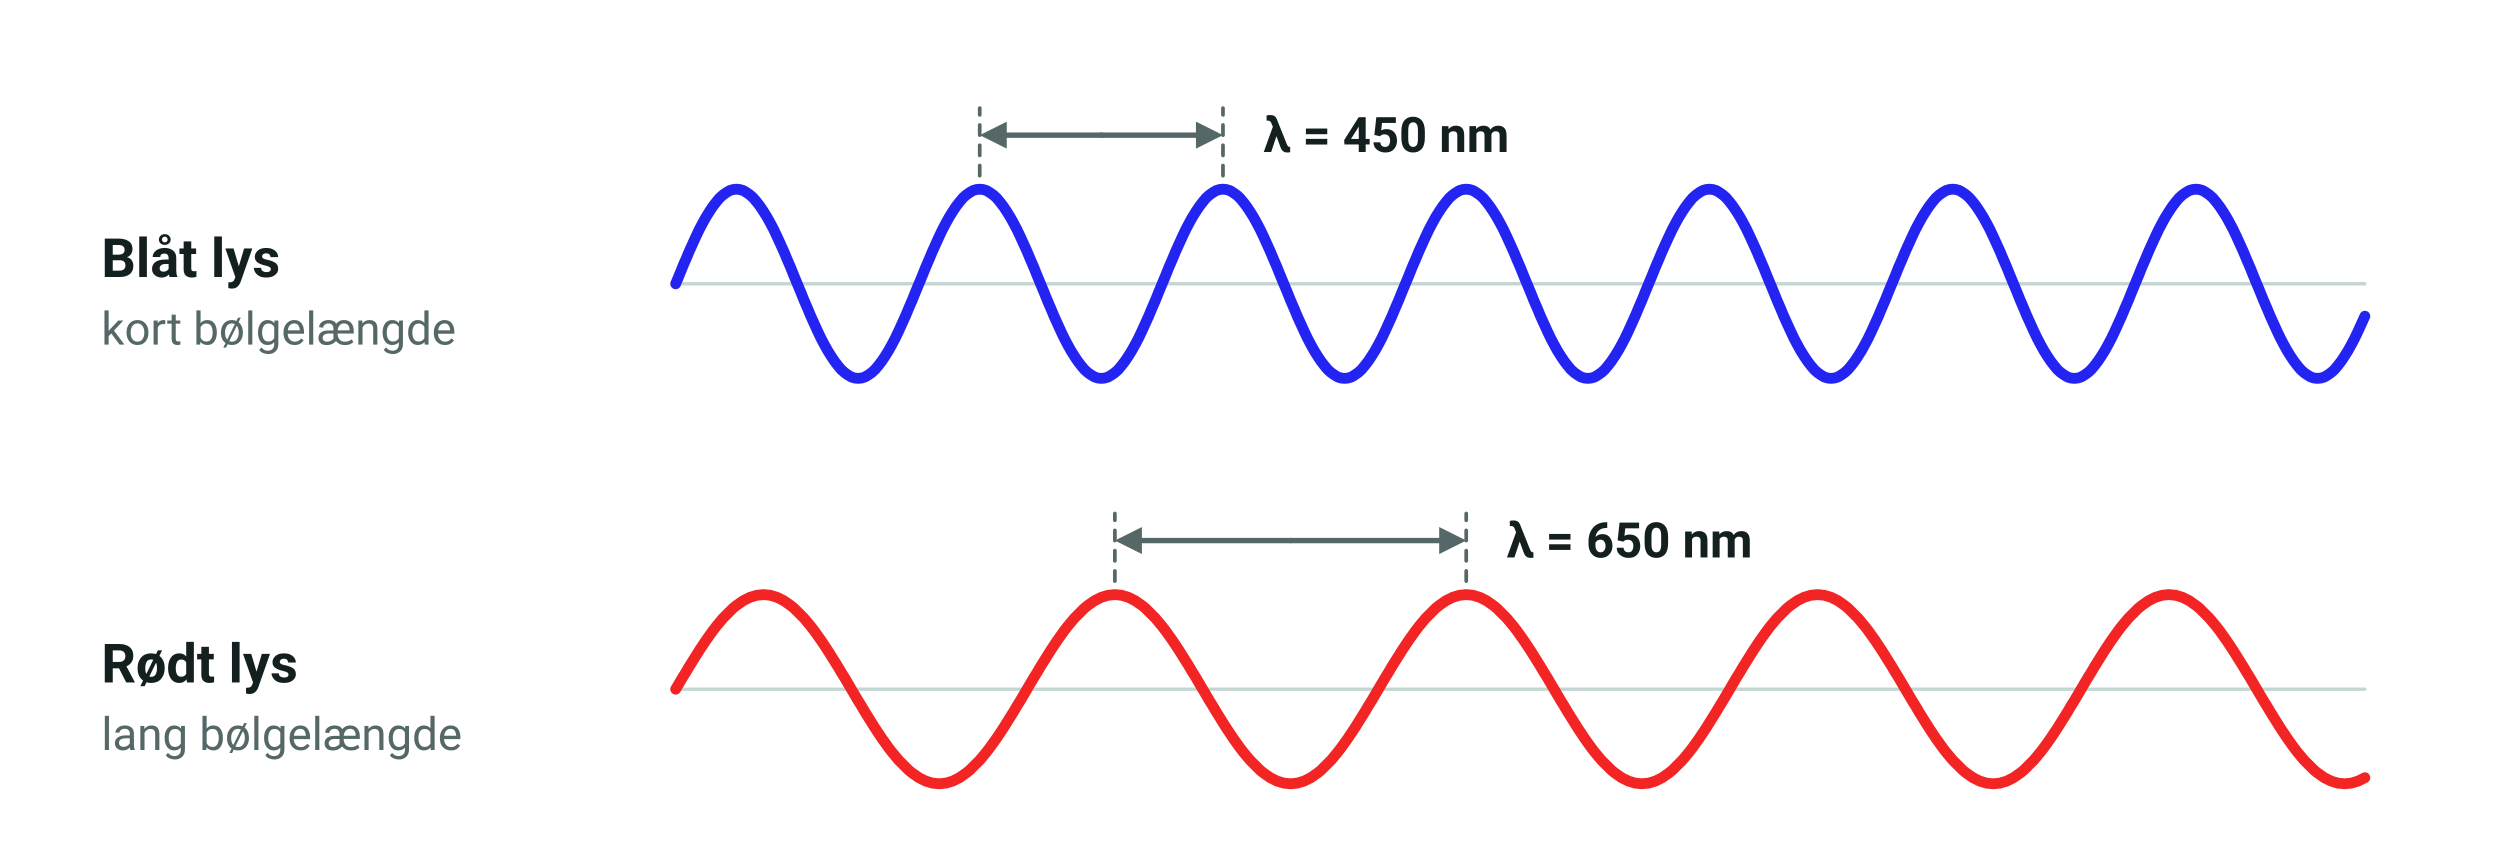
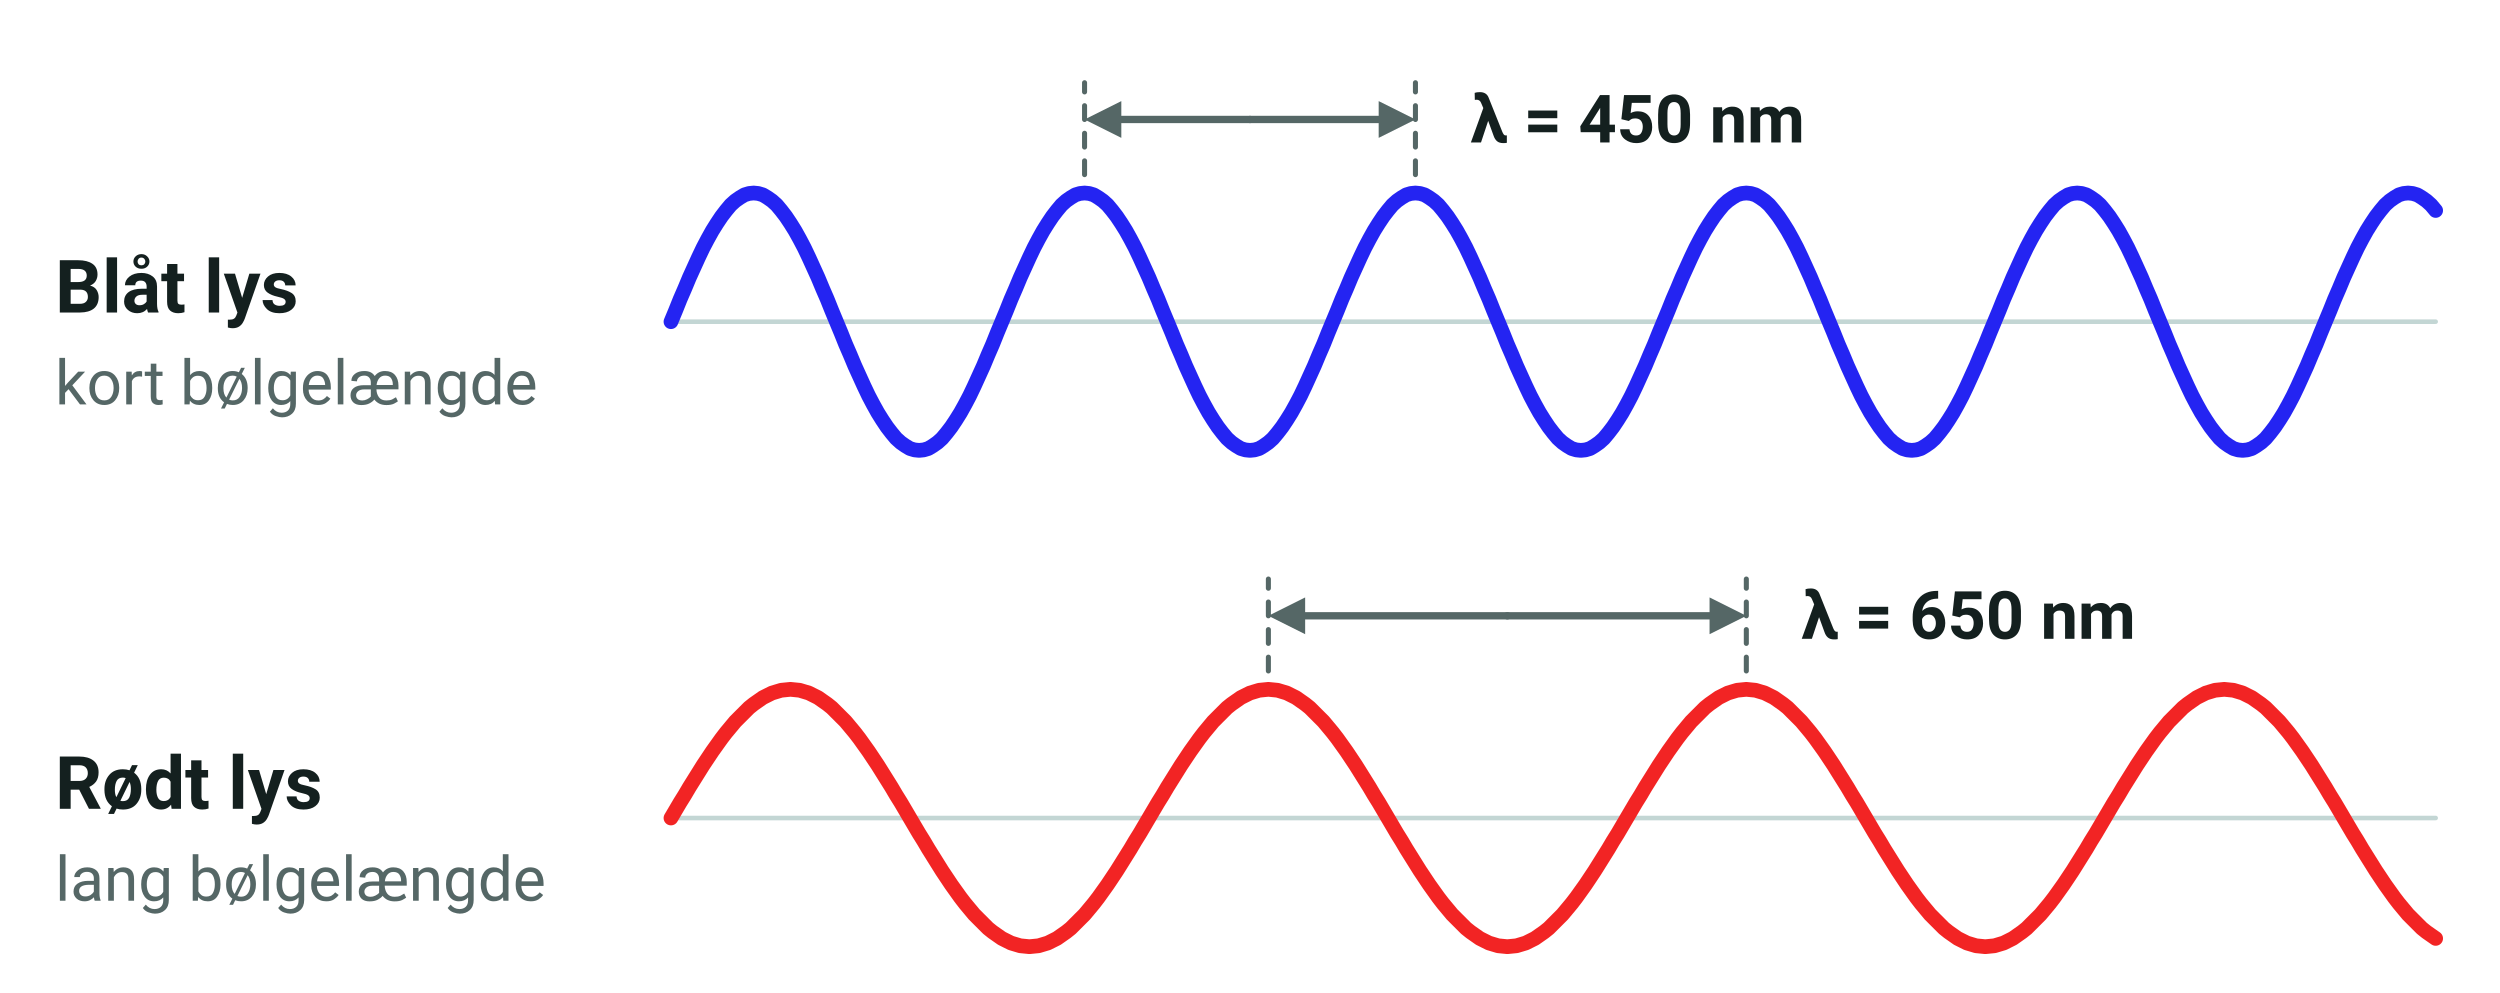
- <svg xmlns="http://www.w3.org/2000/svg" viewBox="0 0 740 252" width="740" height="252" font-family="'Segoe UI', Roboto, 'Helvetica Neue', Arial, sans-serif" role="img" aria-label="To lysbølger. Det blå lys har bølgelængden 450 nanometer, og bølgerne ligger tæt. Det røde lys har bølgelængden 650 nanometer, og bølgerne ligger længere fra hinanden">
-   <text x="30.0" y="82.0" font-size="16" text-anchor="start" fill="#14201f" font-weight="700">
+ <svg xmlns="http://www.w3.org/2000/svg" viewBox="0 0 544 216" width="544" height="216" font-family="'Segoe UI', Roboto, 'Helvetica Neue', Arial, sans-serif" role="img" aria-label="To lysbølger. Det blå lys har bølgelængden 450 nanometer, og bølgerne ligger tæt. Det røde lys har bølgelængden 650 nanometer, og bølgerne ligger længere fra hinanden">
+   <text x="12.0" y="68.0" font-size="16" text-anchor="start" fill="#14201f" font-weight="700">
    <tspan>Blåt lys</tspan>
  </text>
-   <text x="30.0" y="102.0" font-size="13.5" text-anchor="start" fill="#556766">
+   <text x="12.0" y="88.0" font-size="13.5" text-anchor="start" fill="#556766">
    <tspan>kort bølgelængde</tspan>
  </text>
-   <line x1="200.0" y1="84.0" x2="700.0" y2="84.0" stroke="#c3d6d4" stroke-width="1" stroke-linecap="round" />
-   <polyline points="200.0,84.0 201.0,81.6 202.0,79.1 203.0,76.8 204.0,74.4 205.0,72.2 206.0,70.0 207.0,67.9 208.0,66.0 209.0,64.2 210.0,62.6 211.0,61.1 212.0,59.8 213.0,58.6 214.0,57.7 215.0,57.0 216.0,56.4 217.0,56.1 218.0,56.0 219.0,56.1 220.0,56.4 221.0,57.0 222.0,57.7 223.0,58.6 224.0,59.8 225.0,61.1 226.0,62.6 227.0,64.2 228.0,66.0 229.0,67.9 230.0,70.0 231.0,72.2 232.0,74.4 233.0,76.8 234.0,79.1 235.0,81.6 236.0,84.0 237.0,86.4 238.0,88.9 239.0,91.2 240.0,93.6 241.0,95.8 242.0,98.0 243.0,100.1 244.0,102.0 245.0,103.8 246.0,105.4 247.0,106.9 248.0,108.2 249.0,109.4 250.0,110.3 251.0,111.0 252.0,111.6 253.0,111.9 254.0,112.0 255.0,111.9 256.0,111.6 257.0,111.0 258.0,110.3 259.0,109.4 260.0,108.2 261.0,106.9 262.0,105.4 263.0,103.8 264.0,102.0 265.0,100.1 266.0,98.0 267.0,95.8 268.0,93.6 269.0,91.2 270.0,88.9 271.0,86.4 272.0,84.0 273.0,81.6 274.0,79.1 275.0,76.8 276.0,74.4 277.0,72.2 278.0,70.0 279.0,67.9 280.0,66.0 281.0,64.2 282.0,62.6 283.0,61.1 284.0,59.8 285.0,58.6 286.0,57.7 287.0,57.0 288.0,56.4 289.0,56.1 290.0,56.0 291.0,56.1 292.0,56.4 293.0,57.0 294.0,57.7 295.0,58.6 296.0,59.8 297.0,61.1 298.0,62.6 299.0,64.2 300.0,66.0 301.0,67.9 302.0,70.0 303.0,72.2 304.0,74.4 305.0,76.8 306.0,79.1 307.0,81.6 308.0,84.0 309.0,86.4 310.0,88.9 311.0,91.2 312.0,93.6 313.0,95.8 314.0,98.0 315.0,100.1 316.0,102.0 317.0,103.8 318.0,105.4 319.0,106.9 320.0,108.2 321.0,109.4 322.0,110.3 323.0,111.0 324.0,111.6 325.0,111.9 326.0,112.0 327.0,111.9 328.0,111.6 329.0,111.0 330.0,110.3 331.0,109.4 332.0,108.2 333.0,106.9 334.0,105.4 335.0,103.8 336.0,102.0 337.0,100.1 338.0,98.0 339.0,95.8 340.0,93.6 341.0,91.2 342.0,88.9 343.0,86.4 344.0,84.0 345.0,81.6 346.0,79.1 347.0,76.8 348.0,74.4 349.0,72.2 350.0,70.0 351.0,67.9 352.0,66.0 353.0,64.2 354.0,62.6 355.0,61.1 356.0,59.8 357.0,58.6 358.0,57.7 359.0,57.0 360.0,56.4 361.0,56.1 362.0,56.0 363.0,56.1 364.0,56.4 365.0,57.0 366.0,57.7 367.0,58.6 368.0,59.8 369.0,61.1 370.0,62.6 371.0,64.2 372.0,66.0 373.0,67.9 374.0,70.0 375.0,72.2 376.0,74.4 377.0,76.8 378.0,79.1 379.0,81.6 380.0,84.0 381.0,86.4 382.0,88.9 383.0,91.2 384.0,93.6 385.0,95.8 386.0,98.0 387.0,100.1 388.0,102.0 389.0,103.8 390.0,105.4 391.0,106.9 392.0,108.2 393.0,109.4 394.0,110.3 395.0,111.0 396.0,111.6 397.0,111.9 398.0,112.0 399.0,111.9 400.0,111.6 401.0,111.0 402.0,110.3 403.0,109.4 404.0,108.2 405.0,106.9 406.0,105.4 407.0,103.8 408.0,102.0 409.0,100.1 410.0,98.0 411.0,95.8 412.0,93.6 413.0,91.2 414.0,88.9 415.0,86.4 416.0,84.0 417.0,81.6 418.0,79.1 419.0,76.8 420.0,74.4 421.0,72.2 422.0,70.0 423.0,67.9 424.0,66.0 425.0,64.2 426.0,62.6 427.0,61.1 428.0,59.8 429.0,58.6 430.0,57.7 431.0,57.0 432.0,56.4 433.0,56.1 434.0,56.0 435.0,56.1 436.0,56.4 437.0,57.0 438.0,57.7 439.0,58.6 440.0,59.8 441.0,61.1 442.0,62.6 443.0,64.2 444.0,66.0 445.0,67.9 446.0,70.0 447.0,72.2 448.0,74.4 449.0,76.8 450.0,79.1 451.0,81.6 452.0,84.0 453.0,86.4 454.0,88.9 455.0,91.2 456.0,93.6 457.0,95.8 458.0,98.0 459.0,100.1 460.0,102.0 461.0,103.8 462.0,105.4 463.0,106.9 464.0,108.2 465.0,109.4 466.0,110.3 467.0,111.0 468.0,111.6 469.0,111.9 470.0,112.0 471.0,111.9 472.0,111.6 473.0,111.0 474.0,110.3 475.0,109.4 476.0,108.2 477.0,106.9 478.0,105.4 479.0,103.8 480.0,102.0 481.0,100.1 482.0,98.0 483.0,95.8 484.0,93.6 485.0,91.2 486.0,88.9 487.0,86.4 488.0,84.0 489.0,81.6 490.0,79.1 491.0,76.8 492.0,74.4 493.0,72.2 494.0,70.0 495.0,67.9 496.0,66.0 497.0,64.2 498.0,62.6 499.0,61.1 500.0,59.8 501.0,58.6 502.0,57.7 503.0,57.0 504.0,56.4 505.0,56.1 506.0,56.0 507.0,56.1 508.0,56.4 509.0,57.0 510.0,57.7 511.0,58.6 512.0,59.8 513.0,61.1 514.0,62.6 515.0,64.2 516.0,66.0 517.0,67.9 518.0,70.0 519.0,72.2 520.0,74.4 521.0,76.8 522.0,79.1 523.0,81.6 524.0,84.0 525.0,86.4 526.0,88.9 527.0,91.2 528.0,93.6 529.0,95.8 530.0,98.0 531.0,100.1 532.0,102.0 533.0,103.8 534.0,105.4 535.0,106.9 536.0,108.2 537.0,109.4 538.0,110.3 539.0,111.0 540.0,111.6 541.0,111.9 542.0,112.0 543.0,111.9 544.0,111.6 545.0,111.0 546.0,110.3 547.0,109.4 548.0,108.2 549.0,106.9 550.0,105.4 551.0,103.8 552.0,102.0 553.0,100.1 554.0,98.0 555.0,95.8 556.0,93.6 557.0,91.2 558.0,88.9 559.0,86.4 560.0,84.0 561.0,81.6 562.0,79.1 563.0,76.8 564.0,74.4 565.0,72.2 566.0,70.0 567.0,67.9 568.0,66.0 569.0,64.2 570.0,62.6 571.0,61.1 572.0,59.8 573.0,58.6 574.0,57.7 575.0,57.0 576.0,56.4 577.0,56.1 578.0,56.0 579.0,56.1 580.0,56.4 581.0,57.0 582.0,57.7 583.0,58.6 584.0,59.8 585.0,61.1 586.0,62.6 587.0,64.2 588.0,66.0 589.0,67.9 590.0,70.0 591.0,72.2 592.0,74.4 593.0,76.8 594.0,79.1 595.0,81.6 596.0,84.0 597.0,86.4 598.0,88.9 599.0,91.2 600.0,93.6 601.0,95.8 602.0,98.0 603.0,100.1 604.0,102.0 605.0,103.8 606.0,105.4 607.0,106.9 608.0,108.2 609.0,109.4 610.0,110.3 611.0,111.0 612.0,111.6 613.0,111.9 614.0,112.0 615.0,111.9 616.0,111.6 617.0,111.0 618.0,110.3 619.0,109.4 620.0,108.2 621.0,106.9 622.0,105.4 623.0,103.8 624.0,102.0 625.0,100.1 626.0,98.0 627.0,95.8 628.0,93.6 629.0,91.2 630.0,88.9 631.0,86.4 632.0,84.0 633.0,81.6 634.0,79.1 635.0,76.8 636.0,74.4 637.0,72.2 638.0,70.0 639.0,67.9 640.0,66.0 641.0,64.2 642.0,62.6 643.0,61.1 644.0,59.8 645.0,58.6 646.0,57.7 647.0,57.0 648.0,56.4 649.0,56.1 650.0,56.0 651.0,56.1 652.0,56.4 653.0,57.0 654.0,57.7 655.0,58.6 656.0,59.8 657.0,61.1 658.0,62.6 659.0,64.2 660.0,66.0 661.0,67.9 662.0,70.0 663.0,72.2 664.0,74.4 665.0,76.8 666.0,79.1 667.0,81.6 668.0,84.0 669.0,86.4 670.0,88.9 671.0,91.2 672.0,93.6 673.0,95.8 674.0,98.0 675.0,100.1 676.0,102.0 677.0,103.8 678.0,105.4 679.0,106.9 680.0,108.2 681.0,109.4 682.0,110.3 683.0,111.0 684.0,111.6 685.0,111.9 686.0,112.0 687.0,111.9 688.0,111.6 689.0,111.0 690.0,110.3 691.0,109.4 692.0,108.2 693.0,106.9 694.0,105.4 695.0,103.8 696.0,102.0 697.0,100.1 698.0,98.0 699.0,95.8 700.0,93.6" fill="none" stroke="#2424f2" stroke-width="3.2" stroke-linejoin="round" stroke-linecap="round" />
-   <line x1="290.0" y1="52.0" x2="290.0" y2="32.0" stroke="#556766" stroke-width="1.1" stroke-linecap="round" stroke-dasharray="3 3" />
-   <line x1="362.0" y1="52.0" x2="362.0" y2="32.0" stroke="#556766" stroke-width="1.1" stroke-linecap="round" stroke-dasharray="3 3" />
-   <line x1="326.0" y1="40.0" x2="298.0" y2="40.0" stroke="#556766" stroke-width="1.6" stroke-linecap="round" />
-   <polygon points="290.0,40.0 298.0,36.0 298.0,44.0" fill="#556766" />
-   <line x1="326.0" y1="40.0" x2="354.0" y2="40.0" stroke="#556766" stroke-width="1.6" stroke-linecap="round" />
-   <polygon points="362.0,40.0 354.0,44.0 354.0,36.0" fill="#556766" />
-   <text x="374.0" y="45.0" font-size="14.5" text-anchor="start" fill="#14201f" font-weight="700">
+   <line x1="146.0" y1="70.0" x2="530.0" y2="70.0" stroke="#c3d6d4" stroke-width="1" stroke-linecap="round" />
+   <polyline points="146.0,70.0 147.0,67.6 148.0,65.1 149.0,62.8 150.0,60.4 151.0,58.2 152.0,56.0 153.0,53.9 154.0,52.0 155.0,50.2 156.0,48.6 157.0,47.1 158.0,45.8 159.0,44.6 160.0,43.7 161.0,43.0 162.0,42.4 163.0,42.1 164.0,42.0 165.0,42.1 166.0,42.4 167.0,43.0 168.0,43.7 169.0,44.6 170.0,45.8 171.0,47.1 172.0,48.6 173.0,50.2 174.0,52.0 175.0,53.9 176.0,56.0 177.0,58.2 178.0,60.4 179.0,62.8 180.0,65.1 181.0,67.6 182.0,70.0 183.0,72.4 184.0,74.9 185.0,77.2 186.0,79.6 187.0,81.8 188.0,84.0 189.0,86.1 190.0,88.0 191.0,89.8 192.0,91.4 193.0,92.9 194.0,94.2 195.0,95.4 196.0,96.3 197.0,97.0 198.0,97.6 199.0,97.9 200.0,98.0 201.0,97.9 202.0,97.6 203.0,97.0 204.0,96.3 205.0,95.4 206.0,94.2 207.0,92.9 208.0,91.4 209.0,89.8 210.0,88.0 211.0,86.1 212.0,84.0 213.0,81.8 214.0,79.6 215.0,77.2 216.0,74.9 217.0,72.4 218.0,70.0 219.0,67.6 220.0,65.1 221.0,62.8 222.0,60.4 223.0,58.2 224.0,56.0 225.0,53.9 226.0,52.0 227.0,50.2 228.0,48.6 229.0,47.1 230.0,45.8 231.0,44.6 232.0,43.7 233.0,43.0 234.0,42.4 235.0,42.1 236.0,42.0 237.0,42.1 238.0,42.4 239.0,43.0 240.0,43.7 241.0,44.6 242.0,45.8 243.0,47.1 244.0,48.6 245.0,50.2 246.0,52.0 247.0,53.9 248.0,56.0 249.0,58.2 250.0,60.4 251.0,62.8 252.0,65.1 253.0,67.6 254.0,70.0 255.0,72.4 256.0,74.9 257.0,77.2 258.0,79.6 259.0,81.8 260.0,84.0 261.0,86.1 262.0,88.0 263.0,89.8 264.0,91.4 265.0,92.9 266.0,94.2 267.0,95.4 268.0,96.3 269.0,97.0 270.0,97.6 271.0,97.9 272.0,98.0 273.0,97.9 274.0,97.6 275.0,97.0 276.0,96.3 277.0,95.4 278.0,94.2 279.0,92.9 280.0,91.4 281.0,89.8 282.0,88.0 283.0,86.1 284.0,84.0 285.0,81.8 286.0,79.6 287.0,77.2 288.0,74.9 289.0,72.4 290.0,70.0 291.0,67.6 292.0,65.1 293.0,62.8 294.0,60.4 295.0,58.2 296.0,56.0 297.0,53.9 298.0,52.0 299.0,50.2 300.0,48.6 301.0,47.1 302.0,45.8 303.0,44.6 304.0,43.7 305.0,43.0 306.0,42.4 307.0,42.1 308.0,42.0 309.0,42.1 310.0,42.4 311.0,43.0 312.0,43.7 313.0,44.6 314.0,45.8 315.0,47.1 316.0,48.6 317.0,50.2 318.0,52.0 319.0,53.9 320.0,56.0 321.0,58.2 322.0,60.4 323.0,62.8 324.0,65.1 325.0,67.6 326.0,70.0 327.0,72.4 328.0,74.9 329.0,77.2 330.0,79.6 331.0,81.8 332.0,84.0 333.0,86.1 334.0,88.0 335.0,89.8 336.0,91.4 337.0,92.9 338.0,94.2 339.0,95.4 340.0,96.3 341.0,97.0 342.0,97.6 343.0,97.9 344.0,98.0 345.0,97.9 346.0,97.6 347.0,97.0 348.0,96.3 349.0,95.4 350.0,94.2 351.0,92.9 352.0,91.4 353.0,89.8 354.0,88.0 355.0,86.1 356.0,84.0 357.0,81.8 358.0,79.6 359.0,77.2 360.0,74.9 361.0,72.4 362.0,70.0 363.0,67.6 364.0,65.1 365.0,62.8 366.0,60.4 367.0,58.2 368.0,56.0 369.0,53.9 370.0,52.0 371.0,50.2 372.0,48.6 373.0,47.1 374.0,45.8 375.0,44.6 376.0,43.7 377.0,43.0 378.0,42.4 379.0,42.1 380.0,42.0 381.0,42.1 382.0,42.4 383.0,43.0 384.0,43.7 385.0,44.6 386.0,45.8 387.0,47.1 388.0,48.6 389.0,50.2 390.0,52.0 391.0,53.9 392.0,56.0 393.0,58.2 394.0,60.4 395.0,62.8 396.0,65.1 397.0,67.6 398.0,70.0 399.0,72.4 400.0,74.9 401.0,77.2 402.0,79.6 403.0,81.8 404.0,84.0 405.0,86.1 406.0,88.0 407.0,89.8 408.0,91.4 409.0,92.9 410.0,94.2 411.0,95.4 412.0,96.3 413.0,97.0 414.0,97.6 415.0,97.9 416.0,98.0 417.0,97.9 418.0,97.6 419.0,97.0 420.0,96.3 421.0,95.4 422.0,94.2 423.0,92.9 424.0,91.4 425.0,89.8 426.0,88.0 427.0,86.1 428.0,84.0 429.0,81.8 430.0,79.6 431.0,77.2 432.0,74.9 433.0,72.4 434.0,70.0 435.0,67.6 436.0,65.1 437.0,62.8 438.0,60.4 439.0,58.2 440.0,56.0 441.0,53.9 442.0,52.0 443.0,50.2 444.0,48.6 445.0,47.1 446.0,45.8 447.0,44.6 448.0,43.7 449.0,43.0 450.0,42.4 451.0,42.1 452.0,42.0 453.0,42.1 454.0,42.4 455.0,43.0 456.0,43.7 457.0,44.6 458.0,45.8 459.0,47.1 460.0,48.6 461.0,50.2 462.0,52.0 463.0,53.9 464.0,56.0 465.0,58.2 466.0,60.4 467.0,62.8 468.0,65.1 469.0,67.6 470.0,70.0 471.0,72.4 472.0,74.9 473.0,77.2 474.0,79.6 475.0,81.8 476.0,84.0 477.0,86.1 478.0,88.0 479.0,89.8 480.0,91.4 481.0,92.9 482.0,94.2 483.0,95.4 484.0,96.3 485.0,97.0 486.0,97.6 487.0,97.9 488.0,98.0 489.0,97.9 490.0,97.6 491.0,97.0 492.0,96.3 493.0,95.4 494.0,94.2 495.0,92.9 496.0,91.4 497.0,89.8 498.0,88.0 499.0,86.1 500.0,84.0 501.0,81.8 502.0,79.6 503.0,77.2 504.0,74.9 505.0,72.4 506.0,70.0 507.0,67.6 508.0,65.1 509.0,62.8 510.0,60.4 511.0,58.2 512.0,56.0 513.0,53.9 514.0,52.0 515.0,50.2 516.0,48.6 517.0,47.1 518.0,45.8 519.0,44.6 520.0,43.7 521.0,43.0 522.0,42.4 523.0,42.1 524.0,42.0 525.0,42.1 526.0,42.4 527.0,43.0 528.0,43.7 529.0,44.6 530.0,45.8" fill="none" stroke="#2424f2" stroke-width="3.2" stroke-linejoin="round" stroke-linecap="round" />
+   <line x1="236.0" y1="38.0" x2="236.0" y2="18.0" stroke="#556766" stroke-width="1.1" stroke-linecap="round" stroke-dasharray="3 3" />
+   <line x1="308.0" y1="38.0" x2="308.0" y2="18.0" stroke="#556766" stroke-width="1.1" stroke-linecap="round" stroke-dasharray="3 3" />
+   <line x1="272.0" y1="26.0" x2="244.0" y2="26.0" stroke="#556766" stroke-width="1.6" stroke-linecap="round" />
+   <polygon points="236.0,26.0 244.0,22.0 244.0,30.0" fill="#556766" />
+   <line x1="272.0" y1="26.0" x2="300.0" y2="26.0" stroke="#556766" stroke-width="1.6" stroke-linecap="round" />
+   <polygon points="308.0,26.0 300.0,30.0 300.0,22.0" fill="#556766" />
+   <text x="320.0" y="31.0" font-size="14.5" text-anchor="start" fill="#14201f" font-weight="700">
    <tspan>λ = 450 nm</tspan>
  </text>
-   <text x="30.0" y="202.0" font-size="16" text-anchor="start" fill="#14201f" font-weight="700">
+   <text x="12.0" y="176.0" font-size="16" text-anchor="start" fill="#14201f" font-weight="700">
    <tspan>Rødt lys</tspan>
  </text>
-   <text x="30.0" y="222.0" font-size="13.5" text-anchor="start" fill="#556766">
+   <text x="12.0" y="196.0" font-size="13.5" text-anchor="start" fill="#556766">
    <tspan>lang bølgelængde</tspan>
  </text>
-   <line x1="200.0" y1="204.0" x2="700.0" y2="204.0" stroke="#c3d6d4" stroke-width="1" stroke-linecap="round" />
-   <polyline points="200.0,204.0 201.0,202.3 202.0,200.6 203.0,199.0 204.0,197.3 205.0,195.7 206.0,194.1 207.0,192.5 208.0,191.0 209.0,189.5 210.0,188.1 211.0,186.7 212.0,185.4 213.0,184.2 214.0,183.0 215.0,182.0 216.0,181.0 217.0,180.0 218.0,179.2 219.0,178.5 220.0,177.8 221.0,177.3 222.0,176.8 223.0,176.5 224.0,176.2 225.0,176.1 226.0,176.0 227.0,176.1 228.0,176.2 229.0,176.5 230.0,176.8 231.0,177.3 232.0,177.8 233.0,178.5 234.0,179.2 235.0,180.0 236.0,181.0 237.0,182.0 238.0,183.0 239.0,184.2 240.0,185.4 241.0,186.7 242.0,188.1 243.0,189.5 244.0,191.0 245.0,192.5 246.0,194.1 247.0,195.7 248.0,197.3 249.0,199.0 250.0,200.6 251.0,202.3 252.0,204.0 253.0,205.7 254.0,207.4 255.0,209.0 256.0,210.7 257.0,212.3 258.0,213.9 259.0,215.5 260.0,217.0 261.0,218.5 262.0,219.9 263.0,221.3 264.0,222.6 265.0,223.8 266.0,225.0 267.0,226.0 268.0,227.0 269.0,228.0 270.0,228.8 271.0,229.5 272.0,230.2 273.0,230.7 274.0,231.2 275.0,231.5 276.0,231.8 277.0,231.9 278.0,232.0 279.0,231.9 280.0,231.8 281.0,231.5 282.0,231.2 283.0,230.7 284.0,230.2 285.0,229.5 286.0,228.8 287.0,228.0 288.0,227.0 289.0,226.0 290.0,225.0 291.0,223.8 292.0,222.6 293.0,221.3 294.0,219.9 295.0,218.5 296.0,217.0 297.0,215.5 298.0,213.9 299.0,212.3 300.0,210.7 301.0,209.0 302.0,207.4 303.0,205.7 304.0,204.0 305.0,202.3 306.0,200.6 307.0,199.0 308.0,197.3 309.0,195.7 310.0,194.1 311.0,192.5 312.0,191.0 313.0,189.5 314.0,188.1 315.0,186.7 316.0,185.4 317.0,184.2 318.0,183.0 319.0,182.0 320.0,181.0 321.0,180.0 322.0,179.2 323.0,178.5 324.0,177.8 325.0,177.3 326.0,176.8 327.0,176.5 328.0,176.2 329.0,176.1 330.0,176.0 331.0,176.1 332.0,176.2 333.0,176.5 334.0,176.8 335.0,177.3 336.0,177.8 337.0,178.5 338.0,179.2 339.0,180.0 340.0,181.0 341.0,182.0 342.0,183.0 343.0,184.2 344.0,185.4 345.0,186.7 346.0,188.1 347.0,189.5 348.0,191.0 349.0,192.5 350.0,194.1 351.0,195.7 352.0,197.3 353.0,199.0 354.0,200.6 355.0,202.3 356.0,204.0 357.0,205.7 358.0,207.4 359.0,209.0 360.0,210.7 361.0,212.3 362.0,213.9 363.0,215.5 364.0,217.0 365.0,218.5 366.0,219.9 367.0,221.3 368.0,222.6 369.0,223.8 370.0,225.0 371.0,226.0 372.0,227.0 373.0,228.0 374.0,228.8 375.0,229.5 376.0,230.2 377.0,230.7 378.0,231.2 379.0,231.5 380.0,231.8 381.0,231.9 382.0,232.0 383.0,231.9 384.0,231.8 385.0,231.5 386.0,231.2 387.0,230.7 388.0,230.2 389.0,229.5 390.0,228.8 391.0,228.0 392.0,227.0 393.0,226.0 394.0,225.0 395.0,223.8 396.0,222.6 397.0,221.3 398.0,219.9 399.0,218.5 400.0,217.0 401.0,215.5 402.0,213.9 403.0,212.3 404.0,210.7 405.0,209.0 406.0,207.4 407.0,205.7 408.0,204.0 409.0,202.3 410.0,200.6 411.0,199.0 412.0,197.3 413.0,195.7 414.0,194.1 415.0,192.5 416.0,191.0 417.0,189.5 418.0,188.1 419.0,186.7 420.0,185.4 421.0,184.2 422.0,183.0 423.0,182.0 424.0,181.0 425.0,180.0 426.0,179.2 427.0,178.5 428.0,177.8 429.0,177.3 430.0,176.8 431.0,176.5 432.0,176.2 433.0,176.1 434.0,176.0 435.0,176.1 436.0,176.2 437.0,176.5 438.0,176.8 439.0,177.3 440.0,177.8 441.0,178.5 442.0,179.2 443.0,180.0 444.0,181.0 445.0,182.0 446.0,183.0 447.0,184.2 448.0,185.4 449.0,186.7 450.0,188.1 451.0,189.5 452.0,191.0 453.0,192.5 454.0,194.1 455.0,195.7 456.0,197.3 457.0,199.0 458.0,200.6 459.0,202.3 460.0,204.0 461.0,205.7 462.0,207.4 463.0,209.0 464.0,210.7 465.0,212.3 466.0,213.9 467.0,215.5 468.0,217.0 469.0,218.5 470.0,219.9 471.0,221.3 472.0,222.6 473.0,223.8 474.0,225.0 475.0,226.0 476.0,227.0 477.0,228.0 478.0,228.8 479.0,229.5 480.0,230.2 481.0,230.7 482.0,231.2 483.0,231.5 484.0,231.8 485.0,231.9 486.0,232.0 487.0,231.9 488.0,231.8 489.0,231.5 490.0,231.2 491.0,230.7 492.0,230.2 493.0,229.5 494.0,228.8 495.0,228.0 496.0,227.0 497.0,226.0 498.0,225.0 499.0,223.8 500.0,222.6 501.0,221.3 502.0,219.9 503.0,218.5 504.0,217.0 505.0,215.5 506.0,213.9 507.0,212.3 508.0,210.7 509.0,209.0 510.0,207.4 511.0,205.7 512.0,204.0 513.0,202.3 514.0,200.6 515.0,199.0 516.0,197.3 517.0,195.7 518.0,194.1 519.0,192.5 520.0,191.0 521.0,189.5 522.0,188.1 523.0,186.7 524.0,185.4 525.0,184.2 526.0,183.0 527.0,182.0 528.0,181.0 529.0,180.0 530.0,179.2 531.0,178.5 532.0,177.8 533.0,177.3 534.0,176.8 535.0,176.5 536.0,176.2 537.0,176.1 538.0,176.0 539.0,176.1 540.0,176.2 541.0,176.5 542.0,176.8 543.0,177.3 544.0,177.8 545.0,178.5 546.0,179.2 547.0,180.0 548.0,181.0 549.0,182.0 550.0,183.0 551.0,184.2 552.0,185.4 553.0,186.7 554.0,188.1 555.0,189.5 556.0,191.0 557.0,192.5 558.0,194.1 559.0,195.7 560.0,197.3 561.0,199.0 562.0,200.6 563.0,202.3 564.0,204.0 565.0,205.7 566.0,207.4 567.0,209.0 568.0,210.7 569.0,212.3 570.0,213.9 571.0,215.5 572.0,217.0 573.0,218.5 574.0,219.9 575.0,221.3 576.0,222.6 577.0,223.8 578.0,225.0 579.0,226.0 580.0,227.0 581.0,228.0 582.0,228.8 583.0,229.5 584.0,230.2 585.0,230.7 586.0,231.2 587.0,231.5 588.0,231.8 589.0,231.9 590.0,232.0 591.0,231.9 592.0,231.8 593.0,231.5 594.0,231.2 595.0,230.7 596.0,230.2 597.0,229.5 598.0,228.8 599.0,228.0 600.0,227.0 601.0,226.0 602.0,225.0 603.0,223.8 604.0,222.6 605.0,221.3 606.0,219.9 607.0,218.5 608.0,217.0 609.0,215.5 610.0,213.9 611.0,212.3 612.0,210.7 613.0,209.0 614.0,207.4 615.0,205.7 616.0,204.0 617.0,202.3 618.0,200.6 619.0,199.0 620.0,197.3 621.0,195.7 622.0,194.1 623.0,192.5 624.0,191.0 625.0,189.5 626.0,188.1 627.0,186.7 628.0,185.4 629.0,184.2 630.0,183.0 631.0,182.0 632.0,181.0 633.0,180.0 634.0,179.2 635.0,178.5 636.0,177.8 637.0,177.3 638.0,176.8 639.0,176.5 640.0,176.2 641.0,176.1 642.0,176.0 643.0,176.1 644.0,176.2 645.0,176.5 646.0,176.8 647.0,177.3 648.0,177.8 649.0,178.5 650.0,179.2 651.0,180.0 652.0,181.0 653.0,182.0 654.0,183.0 655.0,184.2 656.0,185.4 657.0,186.7 658.0,188.1 659.0,189.5 660.0,191.0 661.0,192.5 662.0,194.1 663.0,195.7 664.0,197.3 665.0,199.0 666.0,200.6 667.0,202.3 668.0,204.0 669.0,205.7 670.0,207.4 671.0,209.0 672.0,210.7 673.0,212.3 674.0,213.9 675.0,215.5 676.0,217.0 677.0,218.5 678.0,219.9 679.0,221.3 680.0,222.6 681.0,223.8 682.0,225.0 683.0,226.0 684.0,227.0 685.0,228.0 686.0,228.8 687.0,229.5 688.0,230.2 689.0,230.7 690.0,231.2 691.0,231.5 692.0,231.8 693.0,231.9 694.0,232.0 695.0,231.9 696.0,231.8 697.0,231.5 698.0,231.2 699.0,230.7 700.0,230.2" fill="none" stroke="#f22424" stroke-width="3.2" stroke-linejoin="round" stroke-linecap="round" />
-   <line x1="330.0" y1="172.0" x2="330.0" y2="152.0" stroke="#556766" stroke-width="1.1" stroke-linecap="round" stroke-dasharray="3 3" />
-   <line x1="434.0" y1="172.0" x2="434.0" y2="152.0" stroke="#556766" stroke-width="1.1" stroke-linecap="round" stroke-dasharray="3 3" />
-   <line x1="382.0" y1="160.0" x2="338.0" y2="160.0" stroke="#556766" stroke-width="1.6" stroke-linecap="round" />
-   <polygon points="330.0,160.0 338.0,156.0 338.0,164.0" fill="#556766" />
-   <line x1="382.0" y1="160.0" x2="426.0" y2="160.0" stroke="#556766" stroke-width="1.6" stroke-linecap="round" />
-   <polygon points="434.0,160.0 426.0,164.0 426.0,156.0" fill="#556766" />
-   <text x="446.0" y="165.0" font-size="14.5" text-anchor="start" fill="#14201f" font-weight="700">
+   <line x1="146.0" y1="178.0" x2="530.0" y2="178.0" stroke="#c3d6d4" stroke-width="1" stroke-linecap="round" />
+   <polyline points="146.0,178.0 147.0,176.3 148.0,174.6 149.0,173.0 150.0,171.3 151.0,169.7 152.0,168.1 153.0,166.5 154.0,165.0 155.0,163.5 156.0,162.1 157.0,160.7 158.0,159.4 159.0,158.2 160.0,157.0 161.0,156.0 162.0,155.0 163.0,154.0 164.0,153.2 165.0,152.5 166.0,151.8 167.0,151.3 168.0,150.8 169.0,150.5 170.0,150.2 171.0,150.1 172.0,150.0 173.0,150.1 174.0,150.2 175.0,150.5 176.0,150.8 177.0,151.3 178.0,151.8 179.0,152.5 180.0,153.2 181.0,154.0 182.0,155.0 183.0,156.0 184.0,157.0 185.0,158.2 186.0,159.4 187.0,160.7 188.0,162.1 189.0,163.5 190.0,165.0 191.0,166.5 192.0,168.1 193.0,169.7 194.0,171.3 195.0,173.0 196.0,174.6 197.0,176.3 198.0,178.0 199.0,179.7 200.0,181.4 201.0,183.0 202.0,184.7 203.0,186.3 204.0,187.9 205.0,189.5 206.0,191.0 207.0,192.5 208.0,193.9 209.0,195.3 210.0,196.6 211.0,197.8 212.0,199.0 213.0,200.0 214.0,201.0 215.0,202.0 216.0,202.8 217.0,203.5 218.0,204.2 219.0,204.7 220.0,205.2 221.0,205.5 222.0,205.8 223.0,205.9 224.0,206.0 225.0,205.9 226.0,205.8 227.0,205.5 228.0,205.2 229.0,204.7 230.0,204.2 231.0,203.5 232.0,202.8 233.0,202.0 234.0,201.0 235.0,200.0 236.0,199.0 237.0,197.8 238.0,196.6 239.0,195.3 240.0,193.9 241.0,192.5 242.0,191.0 243.0,189.5 244.0,187.9 245.0,186.3 246.0,184.7 247.0,183.0 248.0,181.4 249.0,179.7 250.0,178.0 251.0,176.3 252.0,174.6 253.0,173.0 254.0,171.3 255.0,169.7 256.0,168.1 257.0,166.5 258.0,165.0 259.0,163.5 260.0,162.1 261.0,160.7 262.0,159.4 263.0,158.2 264.0,157.0 265.0,156.0 266.0,155.0 267.0,154.0 268.0,153.2 269.0,152.5 270.0,151.8 271.0,151.3 272.0,150.8 273.0,150.5 274.0,150.2 275.0,150.1 276.0,150.0 277.0,150.1 278.0,150.2 279.0,150.5 280.0,150.8 281.0,151.3 282.0,151.8 283.0,152.5 284.0,153.2 285.0,154.0 286.0,155.0 287.0,156.0 288.0,157.0 289.0,158.2 290.0,159.4 291.0,160.7 292.0,162.1 293.0,163.5 294.0,165.0 295.0,166.5 296.0,168.1 297.0,169.7 298.0,171.3 299.0,173.0 300.0,174.6 301.0,176.3 302.0,178.0 303.0,179.7 304.0,181.4 305.0,183.0 306.0,184.7 307.0,186.3 308.0,187.9 309.0,189.5 310.0,191.0 311.0,192.5 312.0,193.9 313.0,195.3 314.0,196.6 315.0,197.8 316.0,199.0 317.0,200.0 318.0,201.0 319.0,202.0 320.0,202.8 321.0,203.5 322.0,204.2 323.0,204.7 324.0,205.2 325.0,205.5 326.0,205.8 327.0,205.9 328.0,206.0 329.0,205.9 330.0,205.8 331.0,205.5 332.0,205.2 333.0,204.7 334.0,204.2 335.0,203.5 336.0,202.8 337.0,202.0 338.0,201.0 339.0,200.0 340.0,199.0 341.0,197.8 342.0,196.6 343.0,195.3 344.0,193.9 345.0,192.5 346.0,191.0 347.0,189.5 348.0,187.9 349.0,186.3 350.0,184.7 351.0,183.0 352.0,181.4 353.0,179.7 354.0,178.0 355.0,176.3 356.0,174.6 357.0,173.0 358.0,171.3 359.0,169.7 360.0,168.1 361.0,166.5 362.0,165.0 363.0,163.5 364.0,162.1 365.0,160.7 366.0,159.4 367.0,158.2 368.0,157.0 369.0,156.0 370.0,155.0 371.0,154.0 372.0,153.2 373.0,152.5 374.0,151.8 375.0,151.3 376.0,150.8 377.0,150.5 378.0,150.2 379.0,150.1 380.0,150.0 381.0,150.1 382.0,150.2 383.0,150.5 384.0,150.8 385.0,151.3 386.0,151.8 387.0,152.5 388.0,153.2 389.0,154.0 390.0,155.0 391.0,156.0 392.0,157.0 393.0,158.2 394.0,159.4 395.0,160.7 396.0,162.1 397.0,163.5 398.0,165.0 399.0,166.5 400.0,168.1 401.0,169.7 402.0,171.3 403.0,173.0 404.0,174.6 405.0,176.3 406.0,178.0 407.0,179.7 408.0,181.4 409.0,183.0 410.0,184.7 411.0,186.3 412.0,187.9 413.0,189.5 414.0,191.0 415.0,192.5 416.0,193.9 417.0,195.3 418.0,196.6 419.0,197.8 420.0,199.0 421.0,200.0 422.0,201.0 423.0,202.0 424.0,202.8 425.0,203.5 426.0,204.2 427.0,204.7 428.0,205.2 429.0,205.5 430.0,205.8 431.0,205.9 432.0,206.0 433.0,205.9 434.0,205.8 435.0,205.5 436.0,205.2 437.0,204.7 438.0,204.2 439.0,203.5 440.0,202.8 441.0,202.0 442.0,201.0 443.0,200.0 444.0,199.0 445.0,197.8 446.0,196.6 447.0,195.3 448.0,193.9 449.0,192.5 450.0,191.0 451.0,189.5 452.0,187.9 453.0,186.3 454.0,184.7 455.0,183.0 456.0,181.4 457.0,179.7 458.0,178.0 459.0,176.3 460.0,174.6 461.0,173.0 462.0,171.3 463.0,169.7 464.0,168.1 465.0,166.5 466.0,165.0 467.0,163.5 468.0,162.1 469.0,160.7 470.0,159.4 471.0,158.2 472.0,157.0 473.0,156.0 474.0,155.0 475.0,154.0 476.0,153.2 477.0,152.5 478.0,151.8 479.0,151.3 480.0,150.8 481.0,150.5 482.0,150.2 483.0,150.1 484.0,150.0 485.0,150.1 486.0,150.2 487.0,150.5 488.0,150.8 489.0,151.3 490.0,151.8 491.0,152.5 492.0,153.2 493.0,154.0 494.0,155.0 495.0,156.0 496.0,157.0 497.0,158.2 498.0,159.4 499.0,160.7 500.0,162.1 501.0,163.5 502.0,165.0 503.0,166.5 504.0,168.1 505.0,169.7 506.0,171.3 507.0,173.0 508.0,174.6 509.0,176.3 510.0,178.0 511.0,179.7 512.0,181.4 513.0,183.0 514.0,184.7 515.0,186.3 516.0,187.9 517.0,189.5 518.0,191.0 519.0,192.5 520.0,193.9 521.0,195.3 522.0,196.6 523.0,197.8 524.0,199.0 525.0,200.0 526.0,201.0 527.0,202.0 528.0,202.8 529.0,203.5 530.0,204.2" fill="none" stroke="#f22424" stroke-width="3.2" stroke-linejoin="round" stroke-linecap="round" />
+   <line x1="276.0" y1="146.0" x2="276.0" y2="126.0" stroke="#556766" stroke-width="1.1" stroke-linecap="round" stroke-dasharray="3 3" />
+   <line x1="380.0" y1="146.0" x2="380.0" y2="126.0" stroke="#556766" stroke-width="1.1" stroke-linecap="round" stroke-dasharray="3 3" />
+   <line x1="328.0" y1="134.0" x2="284.0" y2="134.0" stroke="#556766" stroke-width="1.6" stroke-linecap="round" />
+   <polygon points="276.0,134.0 284.0,130.0 284.0,138.0" fill="#556766" />
+   <line x1="328.0" y1="134.0" x2="372.0" y2="134.0" stroke="#556766" stroke-width="1.6" stroke-linecap="round" />
+   <polygon points="380.0,134.0 372.0,138.0 372.0,130.0" fill="#556766" />
+   <text x="392.0" y="139.0" font-size="14.5" text-anchor="start" fill="#14201f" font-weight="700">
    <tspan>λ = 650 nm</tspan>
  </text>
</svg>
